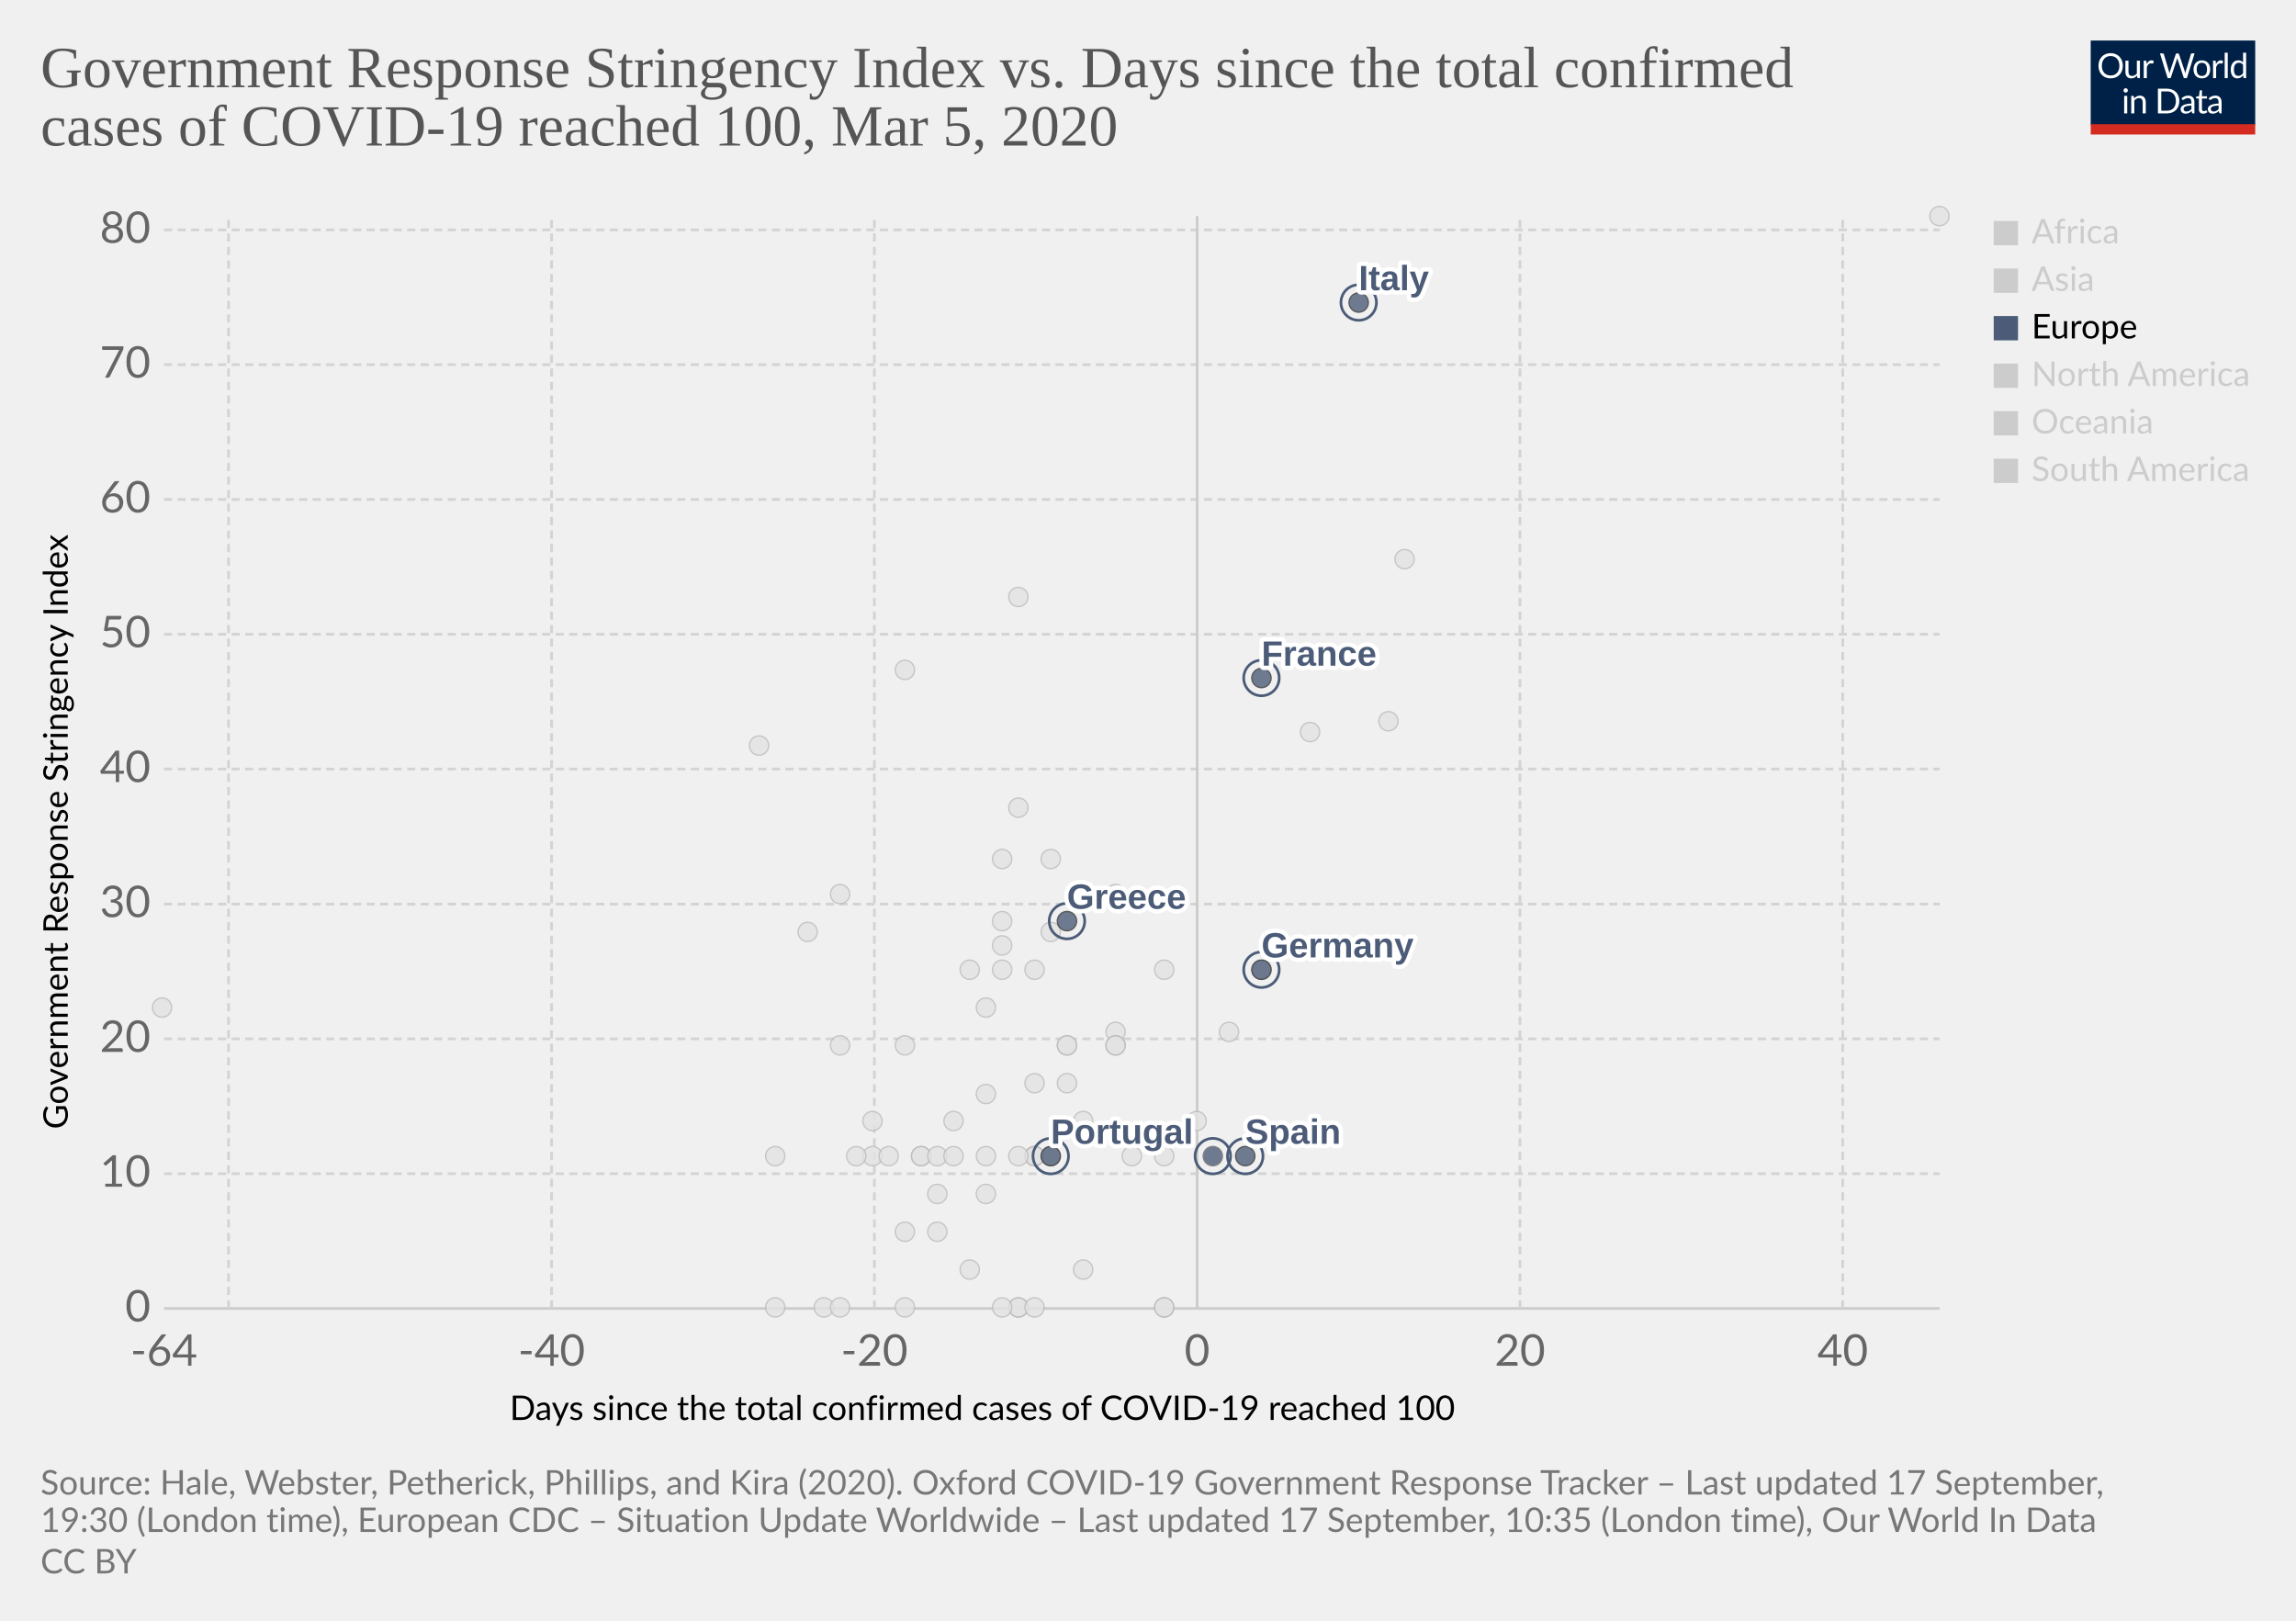
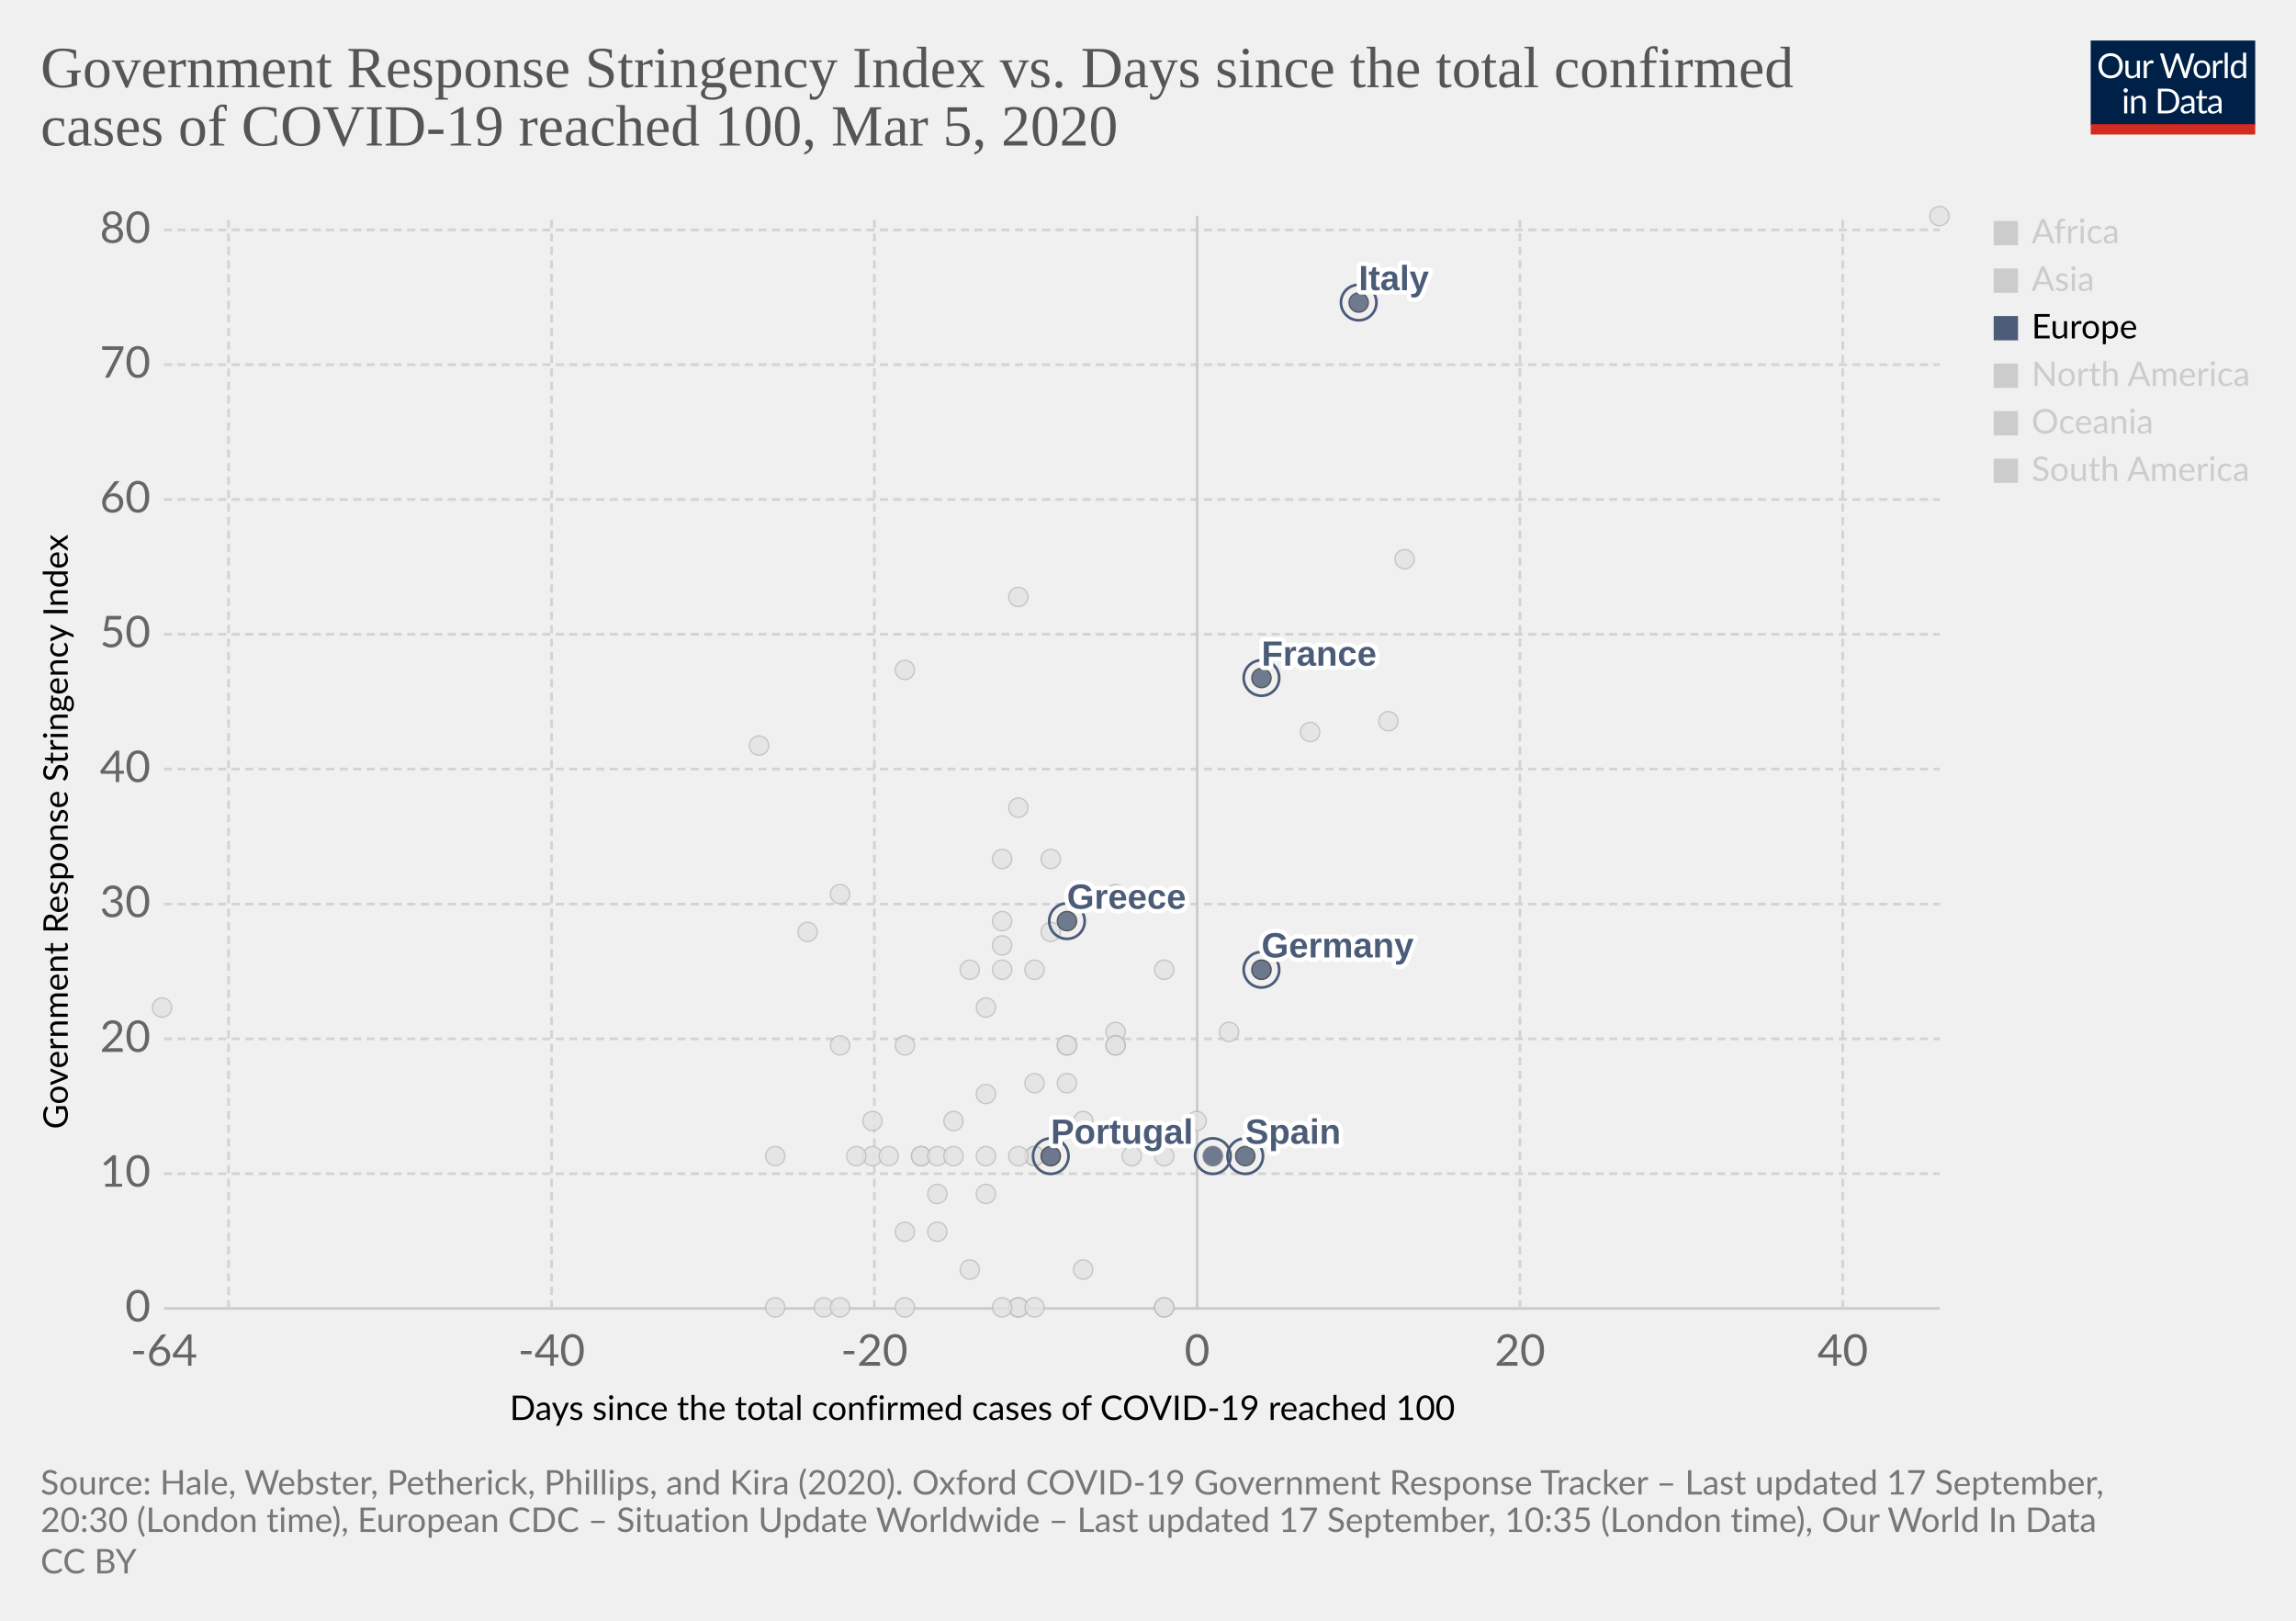
<svg xmlns="http://www.w3.org/2000/svg" version="1.1" style="background-color:#fff;-webkit-font-smoothing:antialiased" width="850" height="600" viewBox="0 0 850 600" font-family="Lato,'Helvetica Neue',Helvetica,Arial,sans-serif" font-size="18" text-rendering="optimizeLegibility">
  <g class="HeaderView">
    <g transform="matrix(.29 0 0 .29 774 15)">
      <svg width="210" height="120" viewBox="0 0 210 120" fill="none">
        <g clip-path="url(#clip0)">
          <path d="M0 0h210v107.89H0V0z" fill="#002147" />
          <path d="M40.98 32.25c0 2.36-.38 4.53-1.12 6.51a14.26 14.26 0 01-8.1 8.4c-1.9.78-4.02 1.17-6.34 1.17a16.6 16.6 0 01-6.33-1.17 14.31 14.31 0 01-8.08-8.4 18.29 18.29 0 01-1.12-6.51c0-2.36.38-4.53 1.12-6.5a14.32 14.32 0 018.07-8.44c1.92-.8 4.03-1.19 6.34-1.19 2.32 0 4.43.4 6.34 1.19 1.92.8 3.56 1.9 4.93 3.34a14.87 14.87 0 013.17 5.1 18.1 18.1 0 011.12 6.5zm-4.38 0c0-1.94-.26-3.68-.8-5.22a10.91 10.91 0 00-2.24-3.89 9.68 9.68 0 00-3.52-2.46 11.95 11.95 0 00-4.62-.86c-1.68 0-3.21.28-4.6.86a9.88 9.88 0 00-3.54 2.46 10.91 10.91 0 00-2.24 3.9c-.53 1.53-.8 3.27-.8 5.2 0 1.94.27 3.68.8 5.22a11.17 11.17 0 002.24 3.9 10.01 10.01 0 003.55 2.44c1.38.56 2.9.83 4.6.83 1.7 0 3.24-.27 4.61-.83a9.8 9.8 0 003.52-2.44 11.17 11.17 0 002.25-3.9c.53-1.54.8-3.28.8-5.21zm26.22-6.54V48H60.5c-.56 0-.9-.27-1.05-.81l-.31-2.4a12.45 12.45 0 01-3.26 2.6c-1.2.64-2.58.96-4.13.96-1.22 0-2.3-.2-3.24-.6a6.52 6.52 0 01-2.33-1.7 7.37 7.37 0 01-1.43-2.67c-.3-1.04-.46-2.2-.46-3.45V25.7h3.91v14.22c0 1.68.38 2.99 1.15 3.91.77.93 1.96 1.39 3.54 1.39 1.16 0 2.24-.27 3.23-.82a10.42 10.42 0 002.8-2.28V25.7h3.91zm8.61 4.47a9.94 9.94 0 012.6-3.56 5.64 5.64 0 013.76-1.3c.47 0 .92.05 1.34.15.44.1.83.27 1.17.49l-.3 2.92c-.09.37-.3.55-.66.55-.2 0-.5-.04-.9-.13a6.21 6.21 0 00-3.24.18c-.54.2-1.03.5-1.47.92-.42.4-.81.9-1.17 1.5-.33.58-.64 1.26-.92 2.02V48H67.7V25.71h2.25c.42 0 .72.08.88.25.16.16.27.44.33.83l.26 3.39zm61.16-13.7L122.75 48h-3.82l-7.99-24.05a21.95 21.95 0 01-.42-1.58 38.36 38.36 0 01-.44 1.58L102.05 48h-3.83L88.4 16.47h3.54c.38 0 .7.1.95.29.26.2.43.43.5.73l6.52 21.9c.1.4.2.83.28 1.28.1.46.2.94.29 1.46l.3-1.46c.12-.47.25-.9.38-1.27l7.41-21.91c.1-.25.26-.48.51-.69.27-.22.58-.33.95-.33h1.23c.38 0 .69.1.92.29.24.2.41.43.53.73l7.4 21.9a28.4 28.4 0 01.68 2.62 29.52 29.52 0 01.52-2.61l6.54-21.91c.07-.27.23-.5.48-.7.27-.21.58-.32.95-.32h3.32zm9.35 8.88c1.63 0 3.1.27 4.4.82a9.43 9.43 0 015.46 5.94c.5 1.4.74 2.98.74 4.73 0 1.76-.25 3.34-.74 4.75a9.43 9.43 0 01-5.46 5.92c-1.3.52-2.77.79-4.4.79-1.64 0-3.12-.27-4.44-.8a9.42 9.42 0 01-3.35-2.3c-.92-1-1.63-2.2-2.13-3.61-.49-1.41-.73-3-.73-4.75s.24-3.33.73-4.73c.5-1.43 1.2-2.64 2.13-3.63a9.4 9.4 0 013.35-2.31c1.32-.55 2.8-.82 4.44-.82zm0 19.89c2.2 0 3.84-.73 4.93-2.2 1.08-1.48 1.63-3.54 1.63-6.18 0-2.66-.55-4.72-1.63-6.2-1.09-1.49-2.73-2.23-4.93-2.23-1.12 0-2.09.2-2.93.57a5.7 5.7 0 00-2.06 1.65 7.5 7.5 0 00-1.24 2.67c-.26 1.04-.4 2.22-.4 3.54 0 2.64.55 4.7 1.64 6.18 1.1 1.47 2.76 2.2 4.99 2.2zm17.97-15.07a9.94 9.94 0 012.6-3.56 5.64 5.64 0 013.76-1.3c.47 0 .91.05 1.34.15.44.1.83.27 1.16.49l-.28 2.92c-.09.37-.31.55-.66.55-.2 0-.5-.04-.9-.13a6.2 6.2 0 00-3.24.18c-.54.2-1.03.5-1.47.92-.43.4-.82.9-1.17 1.5a13.1 13.1 0 00-.92 2.02V48h-3.94V25.71h2.24c.43 0 .72.08.88.25.17.16.28.44.33.83l.27 3.39zm15.04-14.59V48h-3.92V15.6h3.92zm19.55 15.43a6.22 6.22 0 00-2.38-2.05 6.7 6.7 0 00-2.86-.6c-2.07 0-3.66.75-4.77 2.23-1.12 1.48-1.68 3.6-1.68 6.33 0 1.46.13 2.7.38 3.74a7.29 7.29 0 001.1 2.56 4.35 4.35 0 001.78 1.45c.7.3 1.5.46 2.4.46 1.29 0 2.41-.3 3.36-.88a9.6 9.6 0 002.67-2.49V31.02zm3.91-15.43V48h-2.33c-.56 0-.9-.27-1.06-.81l-.35-2.71a12.13 12.13 0 01-3.25 2.77 8.28 8.28 0 01-4.23 1.06 7.31 7.31 0 01-6.14-2.9c-.73-.96-1.3-2.15-1.69-3.57a18.35 18.35 0 01.07-9.48 11.29 11.29 0 011.89-3.7 8.7 8.7 0 017.06-3.34 7.96 7.96 0 016.12 2.62V15.59h3.91zM46.61 70.71V93H42.7V70.71h3.91zm.84-7c0 .39-.08.75-.24 1.09a2.81 2.81 0 01-1.52 1.47 2.67 2.67 0 01-2.16 0 2.9 2.9 0 01-1.45-1.47 2.67 2.67 0 010-2.16c.15-.35.35-.65.6-.9.25-.27.53-.47.85-.62a2.67 2.67 0 012.16 0c.35.15.65.35.9.62.27.25.47.55.62.9.16.34.24.7.24 1.08zm7.97 10.24c.49-.54 1-1.04 1.54-1.48a9.85 9.85 0 013.66-1.84 8.96 8.96 0 015.43.35c.94.4 1.72.97 2.33 1.71a7.36 7.36 0 011.43 2.67c.32 1.04.49 2.19.49 3.45V93h-3.94V78.81c0-1.69-.4-3-1.17-3.92-.76-.93-1.93-1.4-3.5-1.4a6.6 6.6 0 00-3.25.83c-1 .56-1.92 1.31-2.77 2.27V93h-3.94V70.71h2.35c.56 0 .9.28 1.04.82l.3 2.42zm57.7 3.3c0 2.36-.37 4.5-1.11 6.44a14.3 14.3 0 01-3.17 4.98 14.1 14.1 0 01-4.93 3.2c-1.9.76-4.02 1.13-6.33 1.13H85.8V61.47h11.77c2.31 0 4.42.39 6.33 1.15a13.8 13.8 0 018.1 8.18 17.75 17.75 0 011.12 6.45zm-4.37 0c0-1.94-.26-3.67-.8-5.2a10.94 10.94 0 00-2.23-3.87 9.57 9.57 0 00-3.53-2.42 12.23 12.23 0 00-4.61-.83h-7.5v24.62h7.5c1.7 0 3.24-.28 4.61-.84a9.7 9.7 0 003.53-2.4 10.94 10.94 0 002.24-3.87c.53-1.53.8-3.26.8-5.2zm19.8 5.72c-1.8.06-3.34.2-4.62.44-1.26.22-2.3.51-3.1.88-.8.36-1.37.8-1.74 1.3-.35.5-.53 1.05-.53 1.67 0 .58.1 1.1.3 1.52a3 3 0 00.76 1.05c.34.27.73.46 1.17.6.45.11.94.17 1.45.17a7.28 7.28 0 003.5-.81 11.95 11.95 0 002.82-2.2v-4.62zm-12.65-9.11a12.73 12.73 0 013.98-2.66c1.43-.59 3-.88 4.73-.88 1.25 0 2.36.2 3.33.61a6.81 6.81 0 013.94 4.38c.33 1.04.5 2.19.5 3.43V93h-1.74a1.8 1.8 0 01-.88-.18c-.2-.13-.36-.38-.48-.74l-.44-2.12c-.59.55-1.16 1.03-1.72 1.46a9.48 9.48 0 01-3.74 1.7c-.69.15-1.46.23-2.3.23-.87 0-1.69-.12-2.45-.35a5.34 5.34 0 01-3.34-2.93 6.64 6.64 0 01-.49-2.64c0-.88.25-1.72.73-2.53a6.33 6.33 0 012.35-2.17c1.09-.63 2.5-1.15 4.25-1.54 1.75-.41 3.89-.65 6.42-.7v-1.75c0-1.73-.37-3.03-1.12-3.91-.75-.9-1.84-1.34-3.28-1.34-.97 0-1.78.12-2.44.37-.64.23-1.2.5-1.7.81l-1.23.82c-.33.23-.67.35-1 .35-.27 0-.5-.07-.69-.2a2.1 2.1 0 01-.48-.53l-.7-1.25zm27.67 19.5c-1.76 0-3.12-.5-4.07-1.48-.94-.98-1.41-2.4-1.41-4.25V74h-2.68a.9.9 0 01-.6-.2c-.16-.14-.24-.36-.24-.66v-1.56l3.65-.46.9-6.89a.9.9 0 01.29-.52.88.88 0 01.62-.22H142v7.67h6.44V74H142v13.38c0 .94.22 1.63.68 2.09.45.45 1.04.68 1.76.68a3.21 3.21 0 001.85-.53l.55-.35c.16-.12.3-.18.41-.18.2 0 .4.13.55.38l1.15 1.87a7.45 7.45 0 01-2.44 1.5c-.96.35-1.94.52-2.95.52zm19.68-10.4c-1.8.07-3.34.21-4.62.45-1.26.22-2.3.51-3.1.88-.8.36-1.37.8-1.74 1.3-.35.5-.53 1.05-.53 1.67 0 .58.1 1.1.3 1.52.18.42.44.77.76 1.05.34.27.73.46 1.17.6.45.11.94.17 1.45.17a7.3 7.3 0 003.5-.81 12.04 12.04 0 002.82-2.2v-4.62zm-12.65-9.1a12.72 12.72 0 013.99-2.66c1.42-.59 3-.88 4.72-.88 1.25 0 2.36.2 3.33.61a6.81 6.81 0 013.94 4.38c.33 1.04.5 2.19.5 3.43V93h-1.74a1.8 1.8 0 01-.88-.18c-.2-.13-.36-.38-.48-.74l-.44-2.12c-.59.55-1.16 1.03-1.72 1.46a9.48 9.48 0 01-3.74 1.7c-.69.15-1.46.23-2.3.23-.87 0-1.69-.12-2.45-.35a5.33 5.33 0 01-3.34-2.93 6.62 6.62 0 01-.49-2.64c0-.88.25-1.72.73-2.53a6.33 6.33 0 012.35-2.17c1.09-.63 2.5-1.15 4.25-1.54a31.2 31.2 0 016.42-.7v-1.75c0-1.73-.37-3.03-1.12-3.91-.75-.9-1.84-1.34-3.28-1.34-.97 0-1.78.12-2.44.37-.64.23-1.2.5-1.7.81-.46.3-.87.57-1.22.82-.34.23-.68.35-1.02.35-.26 0-.49-.07-.68-.2a1.88 1.88 0 01-.48-.53l-.7-1.25z" fill="#fff" />
          <path fill="#D42B21" d="M0 106.79h210V120H0z" />
        </g>
        <defs>
          <clipPath id="clip0">
            <path fill="#fff" d="M0 0h210v120H0z" />
          </clipPath>
        </defs>
      </svg>
    </g>
    <a href="https://ourworldindata.org/grapher/covid-stringency-vs-days-cases-reached-100" target="_blank" font-family="&quot;Playfair Display&quot;,Georgia,&quot;Times New Roman&quot;,serif">
      <text font-size="21.6" x="15" y="32.3" fill="#555">
        <tspan x="15" y="32.28">Government Response Stringency Index vs. Days since the total confirmed</tspan>
        <tspan x="15" y="53.88">cases of COVID-19 reached 100, Mar 5, 2020</tspan>
      </text>
    </a>
  </g>
  <g class="ScatterPlot">
    <g class="DualAxisView">
      <g class="HorizontalAxis">
        <text font-size="12.6" x="188.7" y="525.7">
          <tspan x="188.7" y="525.68">Days since the total confirmed cases of COVID-19 reached 100</tspan>
        </text>
        <text x="60.7" y="505.6" fill="#666" text-anchor="middle" font-size="16.2">-64</text>
        <text x="204.2" y="505.6" fill="#666" text-anchor="middle" font-size="16.2">-40</text>
        <text x="323.7" y="505.6" fill="#666" text-anchor="middle" font-size="16.2">-20</text>
        <text x="443.2" y="505.6" fill="#666" text-anchor="middle" font-size="16.2">0</text>
        <text x="562.7" y="505.6" fill="#666" text-anchor="middle" font-size="16.2">20</text>
        <text x="682.2" y="505.6" fill="#666" text-anchor="middle" font-size="16.2">40</text>
      </g>
      <g class="VerticalAxis">
        <text font-size="12.6" x="-418" y="25.1" transform="rotate(-90)">
          <tspan x="-418" y="25.08">Government Response Stringency Index</tspan>
        </text>
        <text x="55.74" y="484.4" fill="#666" dominant-baseline="middle" text-anchor="end" font-size="16.2">0</text>
        <text x="55.74" y="434.5" fill="#666" dominant-baseline="middle" text-anchor="end" font-size="16.2">10</text>
        <text x="55.74" y="384.6" fill="#666" dominant-baseline="middle" text-anchor="end" font-size="16.2">20</text>
        <text x="55.74" y="334.7" fill="#666" dominant-baseline="middle" text-anchor="end" font-size="16.2">30</text>
        <text x="55.74" y="284.7" fill="#666" dominant-baseline="middle" text-anchor="end" font-size="16.2">40</text>
        <text x="55.74" y="234.8" fill="#666" dominant-baseline="middle" text-anchor="end" font-size="16.2">50</text>
        <text x="55.74" y="184.9" fill="#666" dominant-baseline="middle" text-anchor="end" font-size="16.2">60</text>
        <text x="55.74" y="135" fill="#666" dominant-baseline="middle" text-anchor="end" font-size="16.2">70</text>
        <text x="55.74" y="85.1" fill="#666" dominant-baseline="middle" text-anchor="end" font-size="16.2">80</text>
      </g>
      <g class="AxisGridLines horizontalLines">
        <path stroke="#ccc" d="M60.74 484.4h657.35" />
        <path stroke="#d3d3d3" stroke-dasharray="3,2" d="M60.74 434.5h657.35M60.74 384.6h657.35M60.74 334.7h657.35M60.74 284.7h657.35M60.74 234.8h657.35M60.74 184.9h657.35M60.74 135h657.35M60.74 85.1h657.35" />
      </g>
      <g class="AxisGridLines verticalLines">
        <path stroke="#d3d3d3" stroke-dasharray="3,2" d="M84.6 484.4V80M204.2 484.4V80M323.7 484.4V80" />
        <path stroke="#ccc" d="M443.2 484.4V80" />
        <path stroke="#d3d3d3" stroke-dasharray="3,2" d="M562.7 484.4V80M682.2 484.4V80" />
      </g>
    </g>
    <g class="PointsWithLabels clickable" clip-path="url(#a)" font-family="Arial, sans-serif">
      <path fill="rgba(255,255,255,0)" d="M60.74 80h657.35v404.4H60.74z" />
      <defs>
        <clipPath id="a">
          <path d="M50.74 70h677.35v424.4H50.74z" />
        </clipPath>
      </defs>
      <g class="key-San-Marino_0">
        <circle cx="371" cy="318" r="3.57" fill="#e2e2e2" opacity=".8" stroke="#bbb" stroke-width=".5" />
      </g>
      <g class="key-Singapore_0">
        <circle cx="467" cy="359" r="3.57" fill="#e2e2e2" opacity=".8" stroke="#bbb" stroke-width=".5" />
      </g>
      <g class="key-South-Korea_0">
        <circle cx="520" cy="207" r="3.57" fill="#e2e2e2" opacity=".8" stroke="#bbb" stroke-width=".5" />
      </g>
      <g class="key-Sri-Lanka_0">
        <circle cx="323" cy="428" r="3.57" fill="#e2e2e2" opacity=".8" stroke="#bbb" stroke-width=".5" />
      </g>
      <g class="key-Sweden_0">
        <circle cx="431" cy="484" r="3.57" fill="#e2e2e2" opacity=".8" stroke="#bbb" stroke-width=".5" />
      </g>
      <g class="key-Switzerland_0">
        <circle cx="431" cy="359" r="3.57" fill="#e2e2e2" opacity=".8" stroke="#bbb" stroke-width=".5" />
      </g>
      <g class="key-Taiwan_0">
        <circle cx="359" cy="359" r="3.57" fill="#e2e2e2" opacity=".8" stroke="#bbb" stroke-width=".5" />
      </g>
      <g class="key-Thailand_0">
        <circle cx="377" cy="484" r="3.57" fill="#e2e2e2" opacity=".8" stroke="#bbb" stroke-width=".5" />
      </g>
      <g class="key-Cambodia_0">
        <circle cx="305" cy="484" r="3.57" fill="#e2e2e2" opacity=".8" stroke="#bbb" stroke-width=".5" />
      </g>
      <g class="key-Canada_0">
        <circle cx="401" cy="470" r="3.57" fill="#e2e2e2" opacity=".8" stroke="#bbb" stroke-width=".5" />
      </g>
      <g class="key-China_0">
        <circle cx="718" cy="80" r="3.57" fill="#e2e2e2" opacity=".8" stroke="#bbb" stroke-width=".5" />
      </g>
      <g class="key-Croatia_0">
        <circle cx="353" cy="415" r="3.57" fill="#e2e2e2" opacity=".8" stroke="#bbb" stroke-width=".5" />
      </g>
      <g class="key-Czech-Republic_0">
        <circle cx="395" cy="387" r="3.57" fill="#e2e2e2" opacity=".8" stroke="#bbb" stroke-width=".5" />
      </g>
      <g class="key-Denmark_0">
        <circle cx="413" cy="382" r="3.57" fill="#e2e2e2" opacity=".8" stroke="#bbb" stroke-width=".5" />
      </g>
      <g class="key-Dominican-Republic_0">
        <circle cx="341" cy="428" r="3.57" fill="#e2e2e2" opacity=".8" stroke="#bbb" stroke-width=".5" />
      </g>
      <g class="key-Ecuador_0">
        <circle cx="365" cy="442" r="3.57" fill="#e2e2e2" opacity=".8" stroke="#bbb" stroke-width=".5" />
      </g>
      <g class="key-Egypt_0">
        <circle cx="377" cy="484" r="3.57" fill="#e2e2e2" opacity=".8" stroke="#bbb" stroke-width=".5" />
      </g>
      <g class="key-Estonia_0">
        <circle cx="383" cy="484" r="3.57" fill="#e2e2e2" opacity=".8" stroke="#bbb" stroke-width=".5" />
      </g>
      <g class="key-Afghanistan_0">
        <circle cx="299" cy="345" r="3.57" fill="#e2e2e2" opacity=".8" stroke="#bbb" stroke-width=".5" />
      </g>
      <g class="key-Algeria_0">
        <circle cx="347" cy="456" r="3.57" fill="#e2e2e2" opacity=".8" stroke="#bbb" stroke-width=".5" />
      </g>
      <g class="key-Australia_0">
        <circle cx="413" cy="387" r="3.57" fill="#e2e2e2" opacity=".8" stroke="#bbb" stroke-width=".5" />
      </g>
      <g class="key-Austria_0">
        <circle cx="419" cy="428" r="3.57" fill="#e2e2e2" opacity=".8" stroke="#bbb" stroke-width=".5" />
      </g>
      <g class="key-Azerbaijan_0">
        <circle cx="311" cy="331" r="3.57" fill="#e2e2e2" opacity=".8" stroke="#bbb" stroke-width=".5" />
      </g>
      <g class="key-Bahrain_0">
        <circle cx="413" cy="331" r="3.57" fill="#e2e2e2" opacity=".8" stroke="#bbb" stroke-width=".5" />
      </g>
      <g class="key-Belarus_0">
        <circle cx="287" cy="484" r="3.57" fill="#e2e2e2" opacity=".8" stroke="#bbb" stroke-width=".5" />
      </g>
      <g class="key-Belgium_0">
        <circle cx="443" cy="415" r="3.57" fill="#e2e2e2" opacity=".8" stroke="#bbb" stroke-width=".5" />
      </g>
      <g class="key-Brazil_0">
        <circle cx="383" cy="428" r="3.57" fill="#e2e2e2" opacity=".8" stroke="#bbb" stroke-width=".5" />
      </g>
      <g class="key-Nepal_0">
        <circle cx="60" cy="373" r="3.57" fill="#e2e2e2" opacity=".8" stroke="#bbb" stroke-width=".5" />
      </g>
      <g class="key-Netherlands_0">
        <circle cx="431" cy="484" r="3.57" fill="#e2e2e2" opacity=".8" stroke="#bbb" stroke-width=".5" />
      </g>
      <g class="key-New-Zealand_0">
        <circle cx="335" cy="387" r="3.57" fill="#e2e2e2" opacity=".8" stroke="#bbb" stroke-width=".5" />
      </g>
      <g class="key-Nigeria_0">
        <circle cx="287" cy="428" r="3.57" fill="#e2e2e2" opacity=".8" stroke="#bbb" stroke-width=".5" />
      </g>
      <g class="key-Norway_0">
        <circle cx="431" cy="428" r="3.57" fill="#e2e2e2" opacity=".8" stroke="#bbb" stroke-width=".5" />
      </g>
      <g class="key-Oman_0">
        <circle cx="311" cy="387" r="3.57" fill="#e2e2e2" opacity=".8" stroke="#bbb" stroke-width=".5" />
      </g>
      <g class="key-Pakistan_0">
        <circle cx="371" cy="341" r="3.57" fill="#e2e2e2" opacity=".8" stroke="#bbb" stroke-width=".5" />
      </g>
      <g class="key-Philippines_0">
        <circle cx="383" cy="359" r="3.57" fill="#e2e2e2" opacity=".8" stroke="#bbb" stroke-width=".5" />
      </g>
      <g class="key-Qatar_0">
        <circle cx="401" cy="415" r="3.57" fill="#e2e2e2" opacity=".8" stroke="#bbb" stroke-width=".5" />
      </g>
      <g class="key-Romania_0">
        <circle cx="383" cy="401" r="3.57" fill="#e2e2e2" opacity=".8" stroke="#bbb" stroke-width=".5" />
      </g>
      <g class="key-Russia_0">
        <circle cx="365" cy="373" r="3.57" fill="#e2e2e2" opacity=".8" stroke="#bbb" stroke-width=".5" />
      </g>
      <g class="key-Finland_0">
        <circle cx="395" cy="387" r="3.57" fill="#e2e2e2" opacity=".8" stroke="#bbb" stroke-width=".5" />
      </g>
      <g class="key-Georgia_0">
        <circle cx="281" cy="276" r="3.57" fill="#e2e2e2" opacity=".8" stroke="#bbb" stroke-width=".5" />
      </g>
      <g class="key-Iceland_0">
        <circle cx="395" cy="401" r="3.57" fill="#e2e2e2" opacity=".8" stroke="#bbb" stroke-width=".5" />
      </g>
      <g class="key-India_0">
        <circle cx="371" cy="350" r="3.57" fill="#e2e2e2" opacity=".8" stroke="#bbb" stroke-width=".5" />
      </g>
      <g class="key-Indonesia_0">
        <circle cx="377" cy="299" r="3.57" fill="#e2e2e2" opacity=".8" stroke="#bbb" stroke-width=".5" />
      </g>
      <g class="key-Iran_0">
        <circle cx="485" cy="271" r="3.57" fill="#e2e2e2" opacity=".8" stroke="#bbb" stroke-width=".5" />
      </g>
      <g class="key-Iraq_0">
        <circle cx="377" cy="221" r="3.57" fill="#e2e2e2" opacity=".8" stroke="#bbb" stroke-width=".5" />
      </g>
      <g class="key-Ireland_0">
        <circle cx="383" cy="428" r="3.57" fill="#e2e2e2" opacity=".8" stroke="#bbb" stroke-width=".5" />
      </g>
      <g class="key-Israel_0">
        <circle cx="389" cy="318" r="3.57" fill="#e2e2e2" opacity=".8" stroke="#bbb" stroke-width=".5" />
      </g>
      <g class="key-Japan_0">
        <circle cx="514" cy="267" r="3.57" fill="#e2e2e2" opacity=".8" stroke="#bbb" stroke-width=".5" />
      </g>
      <g class="key-Kuwait_0">
        <circle cx="389" cy="345" r="3.57" fill="#e2e2e2" opacity=".8" stroke="#bbb" stroke-width=".5" />
      </g>
      <g class="key-Lebanon_0">
        <circle cx="371" cy="359" r="3.57" fill="#e2e2e2" opacity=".8" stroke="#bbb" stroke-width=".5" />
      </g>
      <g class="key-Lithuania_0">
        <circle cx="341" cy="428" r="3.57" fill="#e2e2e2" opacity=".8" stroke="#bbb" stroke-width=".5" />
      </g>
      <g class="key-Luxembourg_0">
        <circle cx="365" cy="428" r="3.57" fill="#e2e2e2" opacity=".8" stroke="#bbb" stroke-width=".5" />
      </g>
      <g class="key-Malaysia_0">
        <circle cx="413" cy="387" r="3.57" fill="#e2e2e2" opacity=".8" stroke="#bbb" stroke-width=".5" />
      </g>
      <g class="key-Mexico_0">
        <circle cx="359" cy="470" r="3.57" fill="#e2e2e2" opacity=".8" stroke="#bbb" stroke-width=".5" />
      </g>
      <g class="key-United-Arab-Emirates_0">
        <circle cx="365" cy="405" r="3.57" fill="#e2e2e2" opacity=".8" stroke="#bbb" stroke-width=".5" />
      </g>
      <g class="key-United-States_0">
        <circle cx="455" cy="382" r="3.57" fill="#e2e2e2" opacity=".8" stroke="#bbb" stroke-width=".5" />
      </g>
      <g class="key-Vietnam_0">
        <circle cx="335" cy="248" r="3.57" fill="#e2e2e2" opacity=".8" stroke="#bbb" stroke-width=".5" />
      </g>
      <g class="key-Hungary_0">
        <circle cx="347" cy="428" r="3.57" fill="#e2e2e2" opacity=".8" stroke="#bbb" stroke-width=".5" />
      </g>
      <g class="key-Jordan_0">
        <circle cx="329" cy="428" r="3.57" fill="#e2e2e2" opacity=".8" stroke="#bbb" stroke-width=".5" />
      </g>
      <g class="key-Argentina_0">
        <circle cx="353" cy="428" r="3.57" fill="#e2e2e2" opacity=".8" stroke="#bbb" stroke-width=".5" />
      </g>
      <g class="key-Chile_0">
        <circle cx="371" cy="484" r="3.57" fill="#e2e2e2" opacity=".8" stroke="#bbb" stroke-width=".5" />
      </g>
      <g class="key-Poland_0">
        <circle cx="383" cy="428" r="3.57" fill="#e2e2e2" opacity=".8" stroke="#bbb" stroke-width=".5" />
      </g>
      <g class="key-Slovenia_0">
        <circle cx="389" cy="428" r="3.57" fill="#e2e2e2" opacity=".8" stroke="#bbb" stroke-width=".5" />
      </g>
      <g class="key-Andorra_0">
        <circle cx="335" cy="484" r="3.57" fill="#e2e2e2" opacity=".8" stroke="#bbb" stroke-width=".5" />
      </g>
      <g class="key-Latvia_0">
        <circle cx="347" cy="442" r="3.57" fill="#e2e2e2" opacity=".8" stroke="#bbb" stroke-width=".5" />
      </g>
      <g class="key-Morocco_0">
        <circle cx="335" cy="456" r="3.57" fill="#e2e2e2" opacity=".8" stroke="#bbb" stroke-width=".5" />
      </g>
      <g class="key-Saudi-Arabia_0">
        <circle cx="377" cy="428" r="3.57" fill="#e2e2e2" opacity=".8" stroke="#bbb" stroke-width=".5" />
      </g>
      <g class="key-Senegal_0">
        <circle cx="311" cy="484" r="3.57" fill="#e2e2e2" opacity=".8" stroke="#bbb" stroke-width=".5" />
      </g>
      <g class="key-Tunisia_0">
        <circle cx="323" cy="415" r="3.57" fill="#e2e2e2" opacity=".8" stroke="#bbb" stroke-width=".5" />
      </g>
      <g class="key-Ukraine_0">
        <circle cx="317" cy="428" r="3.57" fill="#e2e2e2" opacity=".8" stroke="#bbb" stroke-width=".5" />
      </g>
      <g class="key-Spain_0">
        <circle cx="461" cy="428" fill="none" stroke="#4C5C78" r="6.57" />
        <circle cx="461" cy="428" r="3.57" fill="#4C5C78" opacity=".8" stroke="#333" stroke-width=".5" />
      </g>
      <g class="key-France_0">
        <circle cx="467" cy="251" fill="none" stroke="#4C5C78" r="6.57" />
        <circle cx="467" cy="251" r="3.57" fill="#4C5C78" opacity=".8" stroke="#333" stroke-width=".5" />
      </g>
      <g class="key-Germany_0">
        <circle cx="467" cy="359" fill="none" stroke="#4C5C78" r="6.57" />
        <circle cx="467" cy="359" r="3.57" fill="#4C5C78" opacity=".8" stroke="#333" stroke-width=".5" />
      </g>
      <g class="key-Greece_0">
        <circle cx="395" cy="341" fill="none" stroke="#4C5C78" r="6.57" />
        <circle cx="395" cy="341" r="3.57" fill="#4C5C78" opacity=".8" stroke="#333" stroke-width=".5" />
      </g>
      <g class="key-Italy_0">
        <circle cx="503" cy="112" fill="none" stroke="#4C5C78" r="6.57" />
        <circle cx="503" cy="112" r="3.57" fill="#4C5C78" opacity=".8" stroke="#333" stroke-width=".5" />
      </g>
      <g class="key-United-Kingdom_0">
        <circle cx="449" cy="428" fill="none" stroke="#4C5C78" r="6.57" />
        <circle cx="449" cy="428" r="3.57" fill="#4C5C78" opacity=".8" stroke="#666" stroke-width=".5" />
      </g>
      <g class="key-Portugal_0">
        <circle cx="389" cy="428" fill="none" stroke="#4C5C78" r="6.57" />
        <circle cx="389" cy="428" r="3.57" fill="#4C5C78" opacity=".8" stroke="#333" stroke-width=".5" />
      </g>
      <text x="461" y="423.43" font-size="13" font-family="Arial, sans-serif" font-weight="700" fill="#fff" stroke="#fff" stroke-linecap="round" stroke-linejoin="round" stroke-width=".25em">Spain</text>
      <text x="461" y="423.43" font-size="13" font-family="Arial, sans-serif" font-weight="700" fill="#4C5C78">Spain</text>
      <text x="467" y="246.43" font-size="13" font-family="Arial, sans-serif" font-weight="700" fill="#fff" stroke="#fff" stroke-linecap="round" stroke-linejoin="round" stroke-width=".25em">France</text>
      <text x="467" y="246.43" font-size="13" font-family="Arial, sans-serif" font-weight="700" fill="#4C5C78">France</text>
      <text x="467" y="354.43" font-size="13" font-family="Arial, sans-serif" font-weight="700" fill="#fff" stroke="#fff" stroke-linecap="round" stroke-linejoin="round" stroke-width=".25em">Germany</text>
      <text x="467" y="354.43" font-size="13" font-family="Arial, sans-serif" font-weight="700" fill="#4C5C78">Germany</text>
      <text x="395" y="336.43" font-size="13" font-family="Arial, sans-serif" font-weight="700" fill="#fff" stroke="#fff" stroke-linecap="round" stroke-linejoin="round" stroke-width=".25em">Greece</text>
      <text x="395" y="336.43" font-size="13" font-family="Arial, sans-serif" font-weight="700" fill="#4C5C78">Greece</text>
      <text x="503" y="107.43" font-size="13" font-family="Arial, sans-serif" font-weight="700" fill="#fff" stroke="#fff" stroke-linecap="round" stroke-linejoin="round" stroke-width=".25em">Italy</text>
      <text x="503" y="107.43" font-size="13" font-family="Arial, sans-serif" font-weight="700" fill="#4C5C78">Italy</text>
      <text x="389" y="423.43" font-size="13" font-family="Arial, sans-serif" font-weight="700" fill="#fff" stroke="#fff" stroke-linecap="round" stroke-linejoin="round" stroke-width=".25em">Portugal</text>
      <text x="389" y="423.43" font-size="13" font-family="Arial, sans-serif" font-weight="700" fill="#4C5C78">Portugal</text>
    </g>
    <g class="ScatterColorLegend clickable" cursor="pointer">
      <g class="legendMark" fill="#ccc">
        <path d="M738.09 81.8h9v9h-9z" />
        <text font-size="12.6" x="752.1" y="90.1">
          <tspan x="752.09" y="90.08">Africa</tspan>
        </text>
      </g>
      <g class="legendMark" fill="#ccc">
        <path d="M738.09 99.4h9v9h-9z" />
        <text font-size="12.6" x="752.1" y="107.7">
          <tspan x="752.09" y="107.68">Asia</tspan>
        </text>
      </g>
      <g class="legendMark">
        <path fill="#4C5C78" d="M738.09 117h9v9h-9z" />
        <text font-size="12.6" x="752.1" y="125.3">
          <tspan x="752.09" y="125.28">Europe</tspan>
        </text>
      </g>
      <g class="legendMark" fill="#ccc">
        <path d="M738.09 134.6h9v9h-9z" />
        <text font-size="12.6" x="752.1" y="142.9">
          <tspan x="752.09" y="142.88">North America</tspan>
        </text>
      </g>
      <g class="legendMark" fill="#ccc">
        <path d="M738.09 152.2h9v9h-9z" />
        <text font-size="12.6" x="752.1" y="160.5">
          <tspan x="752.09" y="160.48">Oceania</tspan>
        </text>
      </g>
      <g class="legendMark" fill="#ccc">
        <path d="M738.09 169.8h9v9h-9z" />
        <text font-size="12.6" x="752.1" y="178.1">
          <tspan x="752.09" y="178.08">South America</tspan>
        </text>
      </g>
    </g>
  </g>
  <g class="SourcesFooter" fill="#777">
    <g class="clickable" fill="#777">
      <text font-size="12.6" x="15" y="553.3">
        <tspan x="15" y="553.28">Source: Hale, Webster, Petherick, Phillips, and Kira (2020). Oxford COVID-19 Government Response Tracker – Last updated 17 September,</tspan>
-         <tspan x="15" y="567.14">19:30 (London time), European CDC – Situation Update Worldwide – Last updated 17 September, 10:35 (London time), Our World In Data</tspan>
+         <tspan x="15" y="567.14">20:30 (London time), European CDC – Situation Update Worldwide – Last updated 17 September, 10:35 (London time), Our World In Data</tspan>
      </text>
    </g>
    <text font-size="12.6" x="15" y="582.5">
      <tspan x="15" y="582.48">
        <a class="cclogo" href="http://creativecommons.org/licenses/by/4.0/deed.en_US" target="_blank" fill="#777">CC BY</a>
      </tspan>
    </text>
  </g>
</svg>
